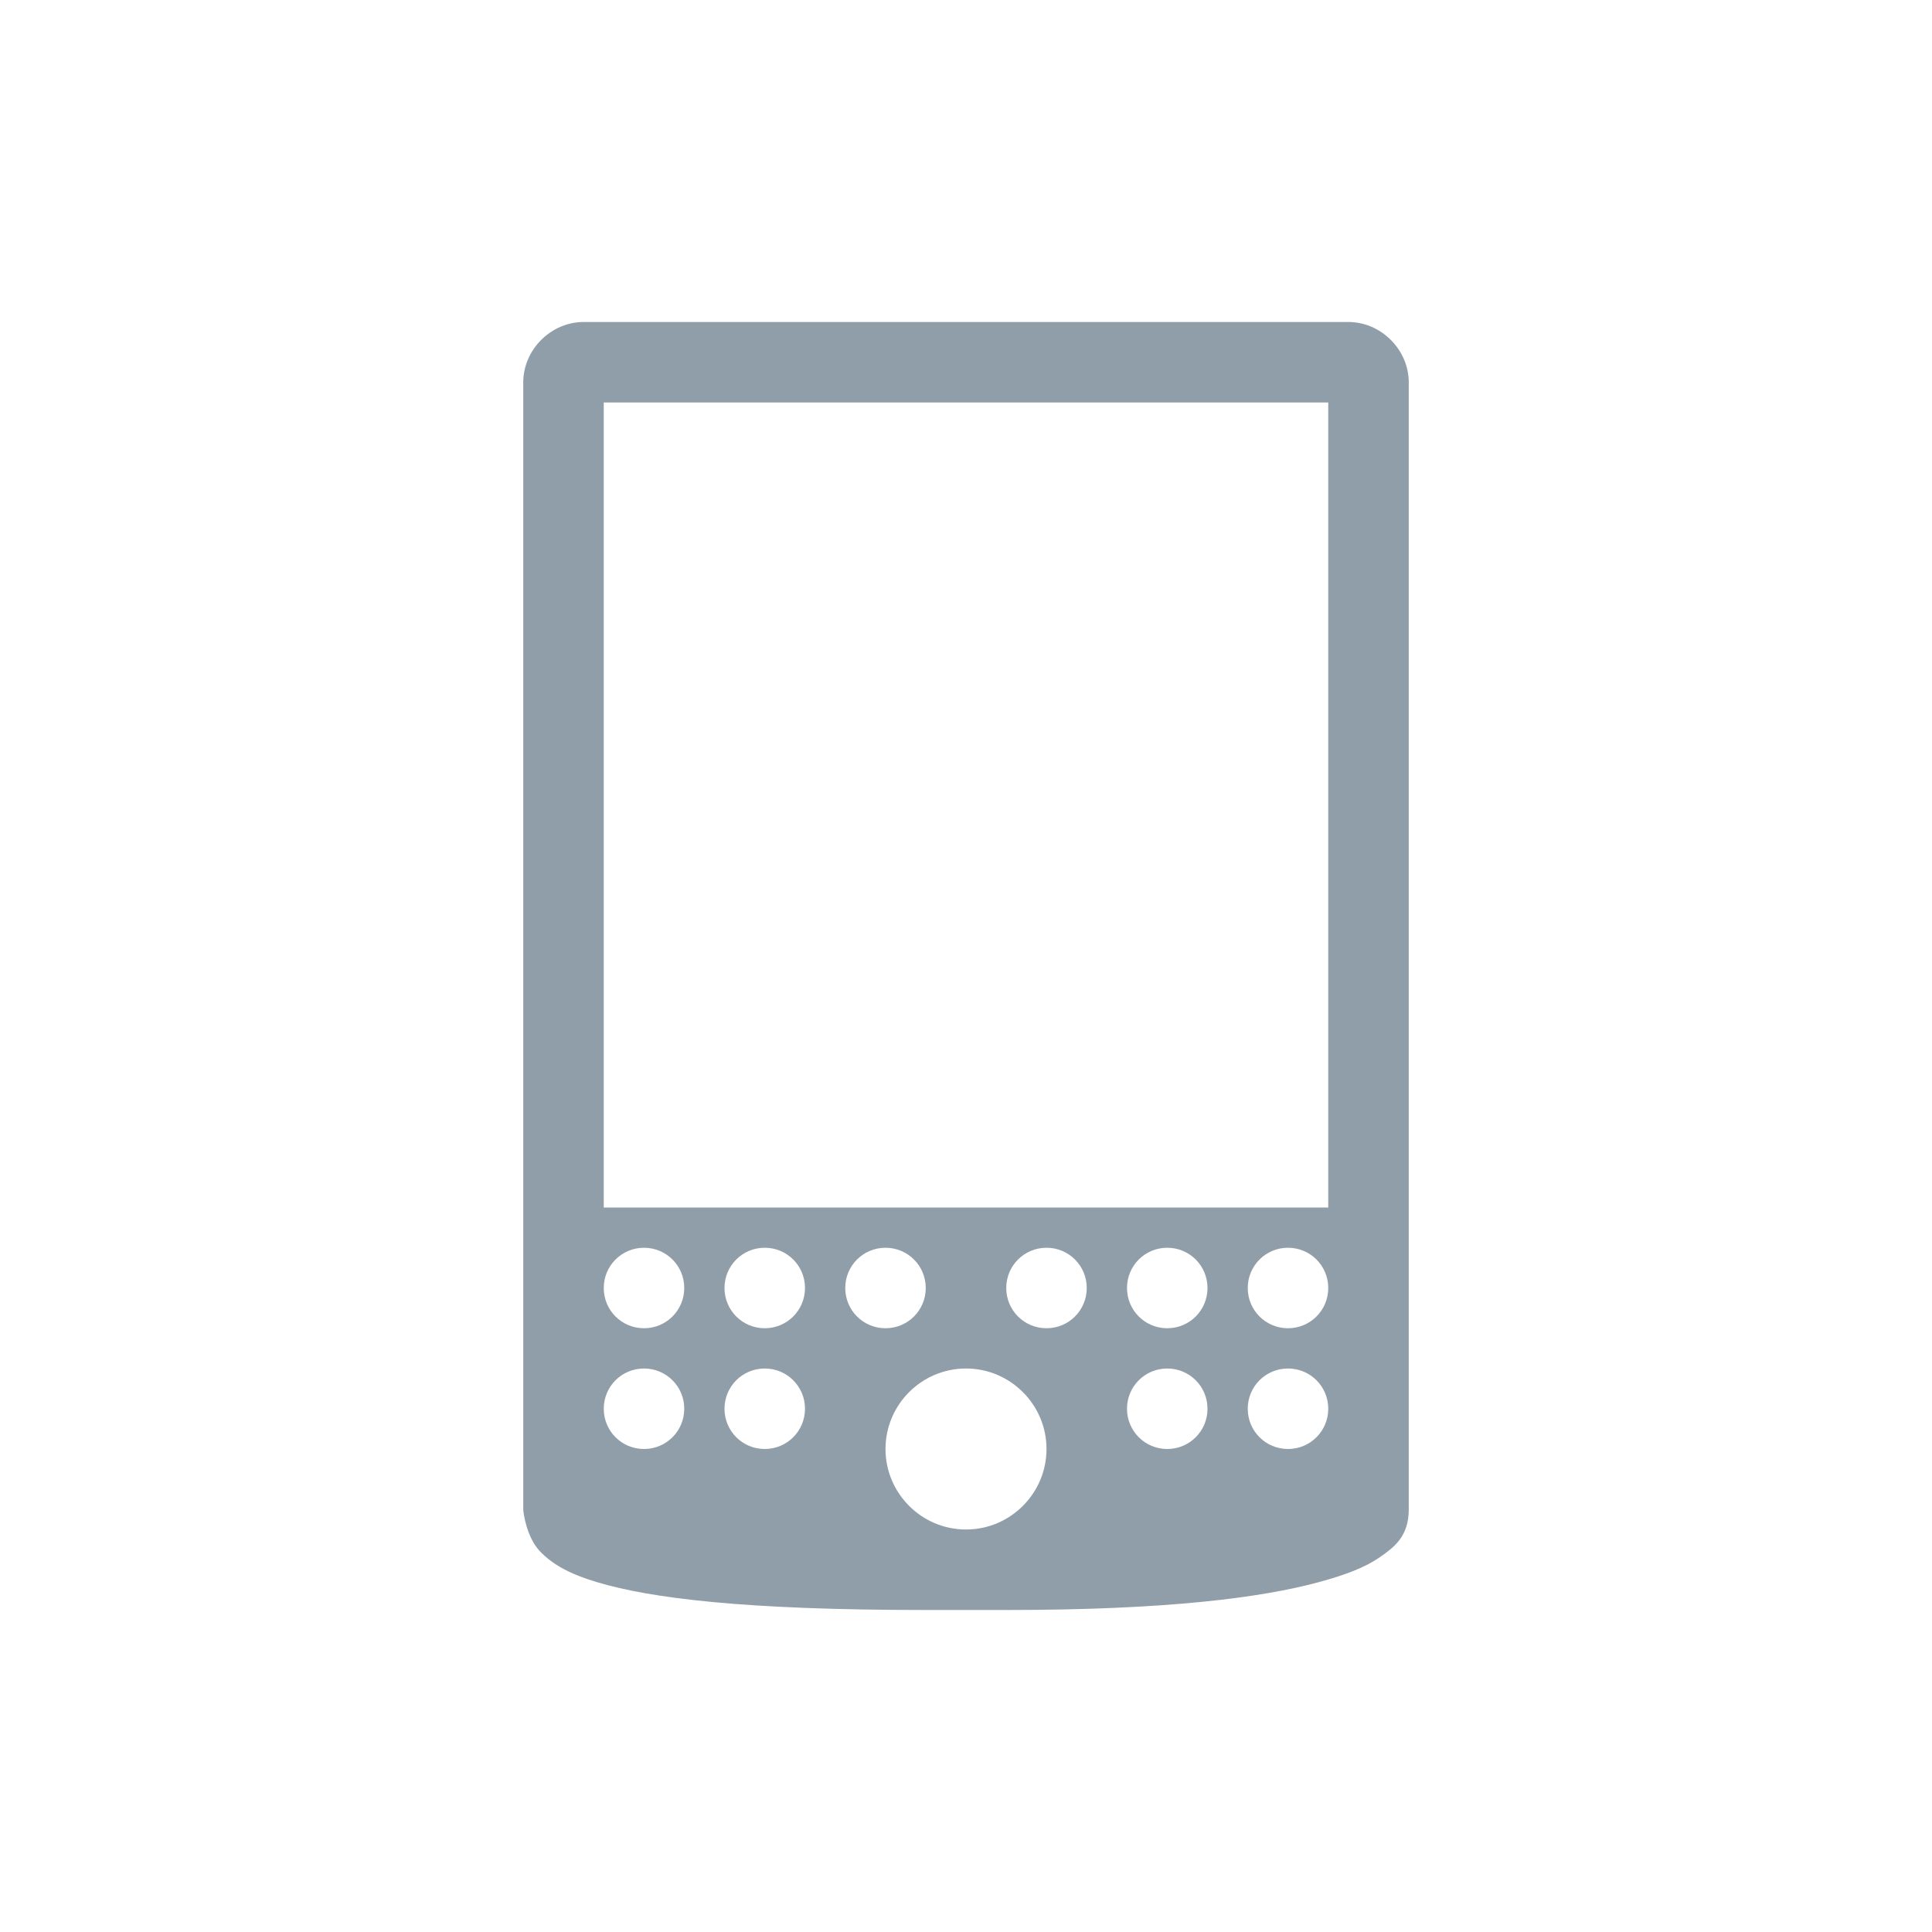
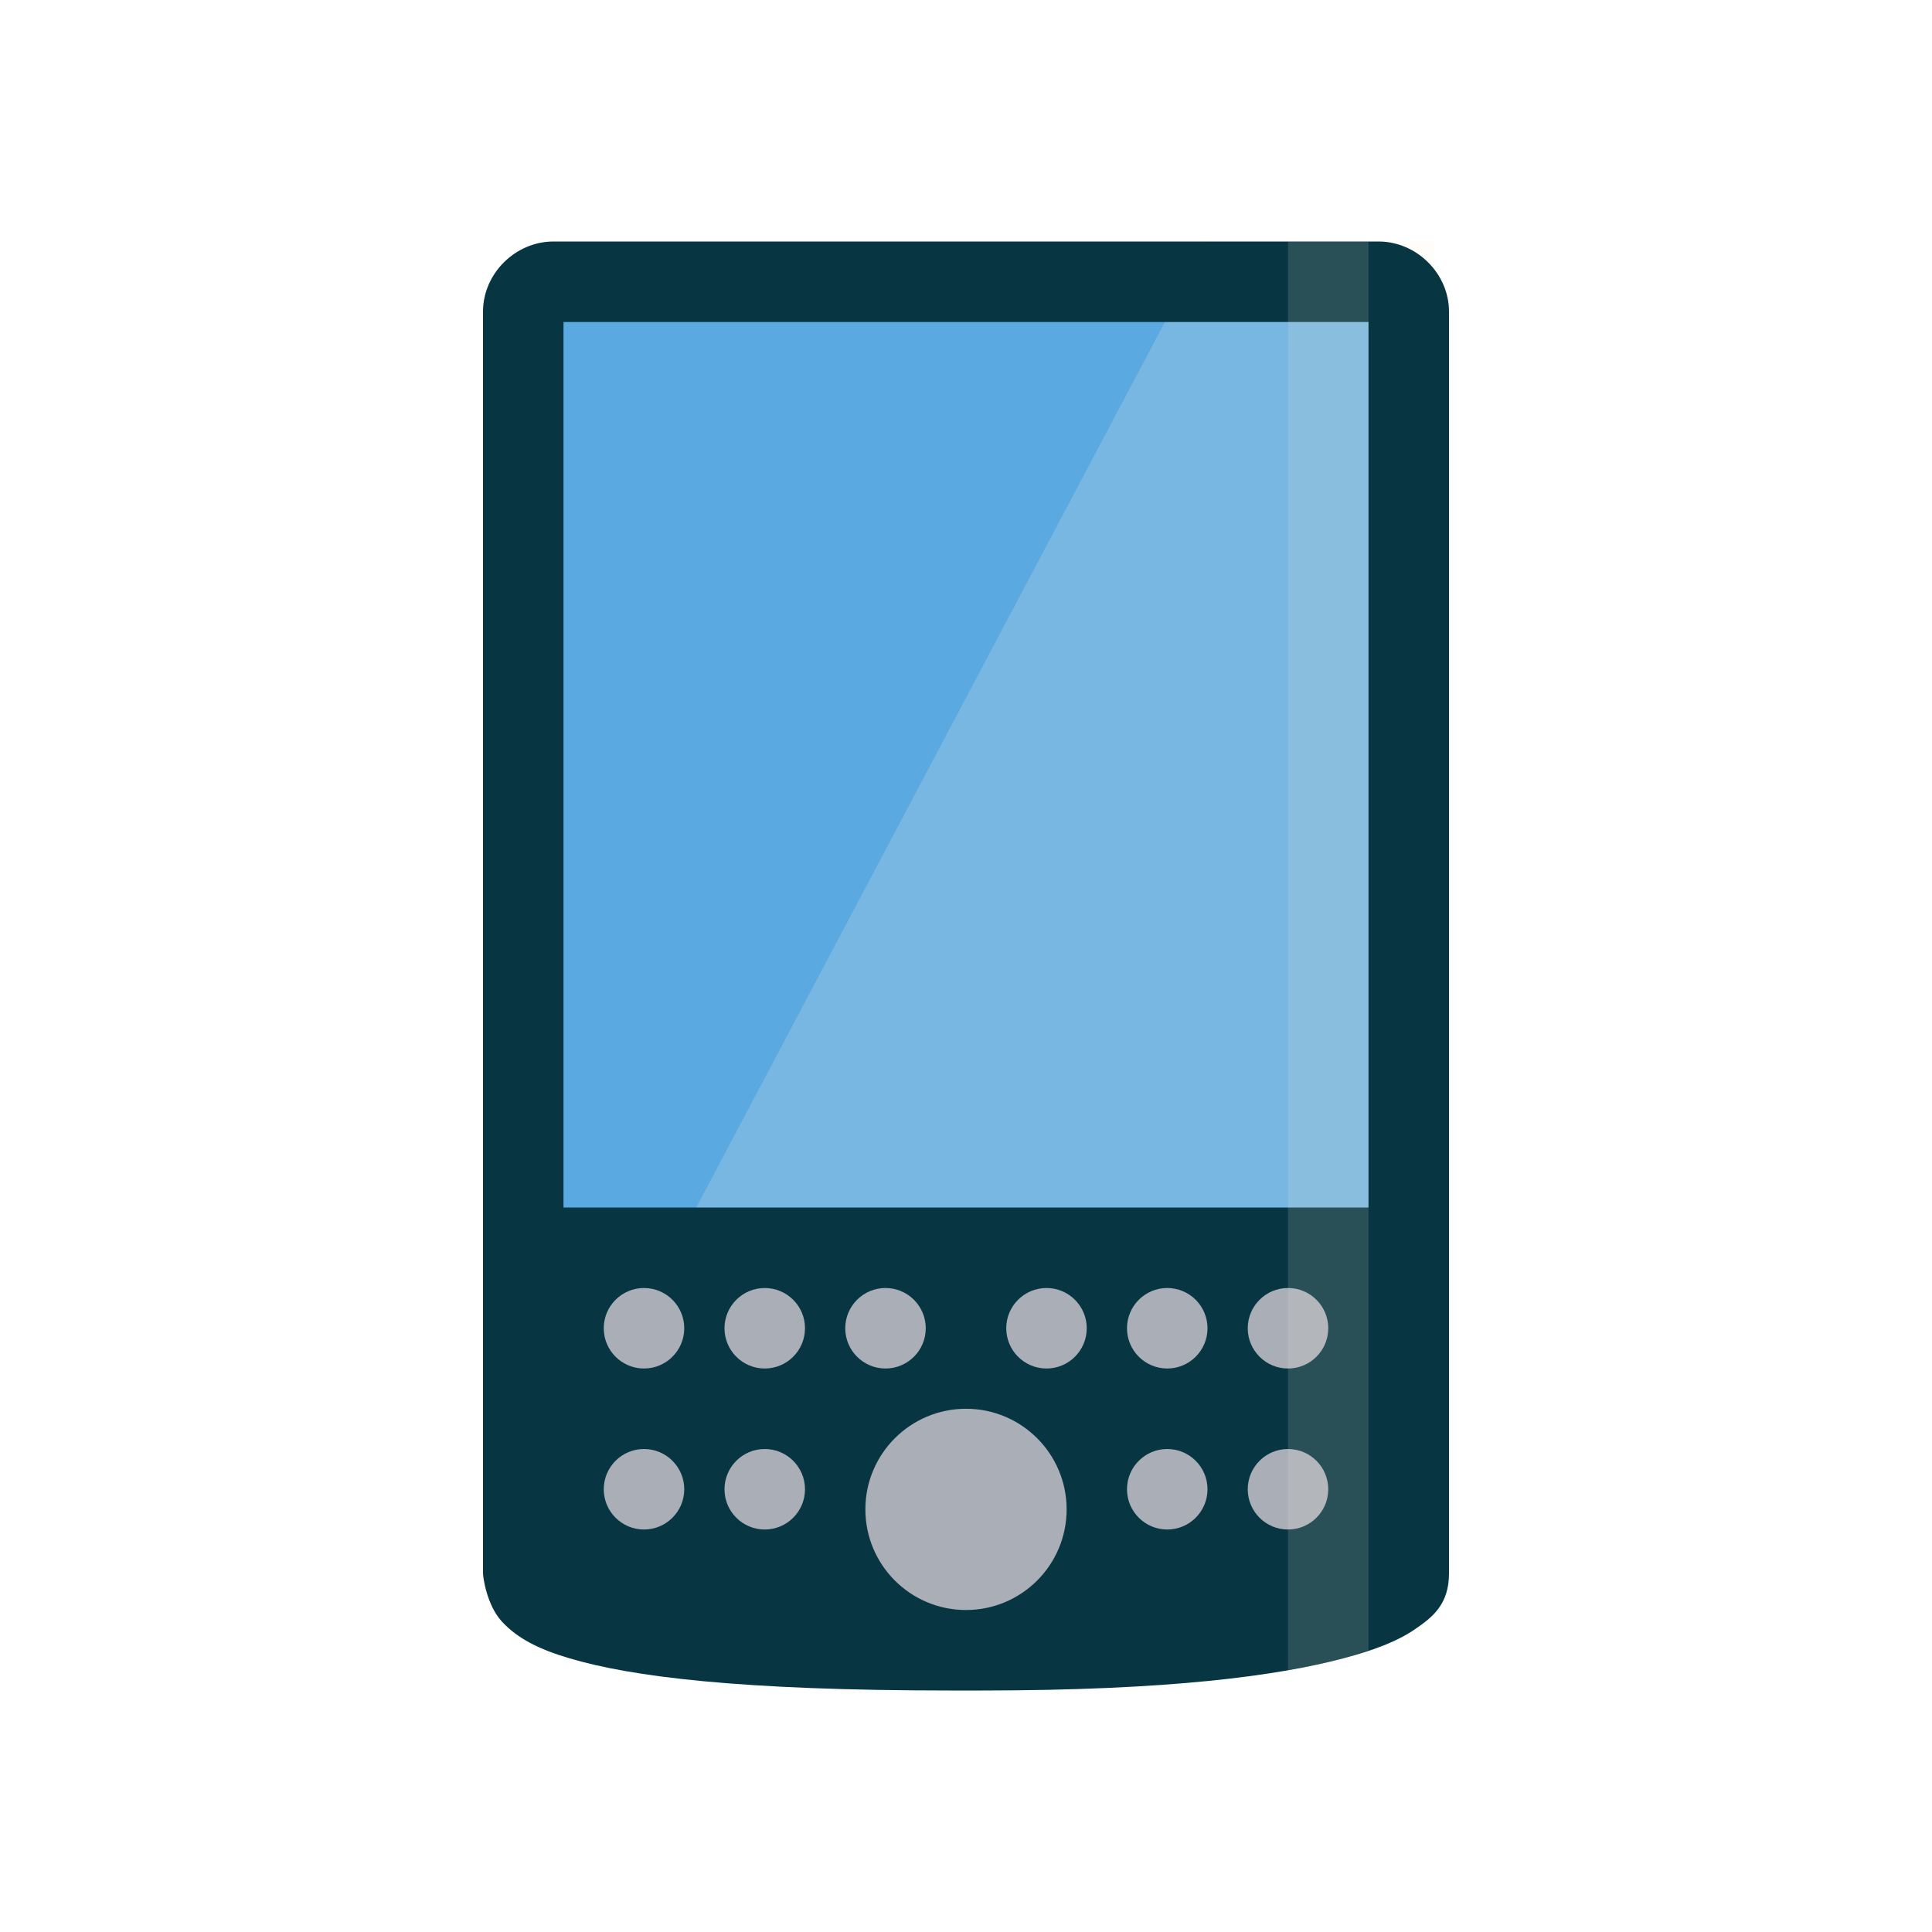
- <svg xmlns="http://www.w3.org/2000/svg" width="24" height="24" viewBox="0 0 24 24" id="svg3087" version="1.1">
-   <defs id="defs3093" />
-   <path style="fill:#909ea9" d="M 7.25 4 C 6.844 4 6.5 4.344 6.5 4.75 L 6.5 18.75 C 6.5 18.785 6.539 19.09 6.703 19.266 C 6.867 19.441 7.094 19.559 7.422 19.656 C 8.082 19.852 9.227 20 11.5 20 L 12.5 20 C 14.523 20 15.676 19.844 16.375 19.656 C 16.723 19.562 16.961 19.469 17.141 19.344 C 17.32 19.219 17.5 19.086 17.5 18.75 L 17.5 4.75 C 17.5 4.344 17.156 4 16.75 4 Z M 7.5 5 L 16.5 5 L 16.5 15 L 7.5 15 Z M 8 15.5 C 8.277 15.5 8.5 15.723 8.5 16 C 8.5 16.277 8.277 16.5 8 16.5 C 7.723 16.5 7.5 16.277 7.5 16 C 7.5 15.723 7.723 15.5 8 15.5 Z M 9.5 15.5 C 9.777 15.5 10 15.723 10 16 C 10 16.277 9.777 16.5 9.5 16.5 C 9.223 16.5 9 16.277 9 16 C 9 15.723 9.223 15.5 9.5 15.5 Z M 11 15.5 C 11.277 15.5 11.5 15.723 11.5 16 C 11.5 16.277 11.277 16.5 11 16.5 C 10.723 16.5 10.5 16.277 10.5 16 C 10.5 15.723 10.723 15.5 11 15.5 Z M 13 15.5 C 13.277 15.5 13.5 15.723 13.5 16 C 13.5 16.277 13.277 16.5 13 16.5 C 12.723 16.5 12.5 16.277 12.5 16 C 12.5 15.723 12.723 15.5 13 15.5 Z M 14.5 15.5 C 14.777 15.5 15 15.723 15 16 C 15 16.277 14.777 16.5 14.5 16.5 C 14.223 16.5 14 16.277 14 16 C 14 15.723 14.223 15.5 14.5 15.5 Z M 16 15.5 C 16.277 15.5 16.5 15.723 16.5 16 C 16.5 16.277 16.277 16.5 16 16.5 C 15.723 16.5 15.5 16.277 15.5 16 C 15.5 15.723 15.723 15.5 16 15.5 Z M 8 17 C 8.277 17 8.5 17.223 8.5 17.5 C 8.5 17.777 8.277 18 8 18 C 7.723 18 7.5 17.777 7.5 17.5 C 7.5 17.223 7.723 17 8 17 Z M 9.5 17 C 9.777 17 10 17.223 10 17.5 C 10 17.777 9.777 18 9.5 18 C 9.223 18 9 17.777 9 17.5 C 9 17.223 9.223 17 9.5 17 Z M 12 17 C 12.551 17 13 17.449 13 18 C 13 18.551 12.551 19 12 19 C 11.449 19 11 18.551 11 18 C 11 17.449 11.449 17 12 17 Z M 14.5 17 C 14.777 17 15 17.223 15 17.5 C 15 17.777 14.777 18 14.5 18 C 14.223 18 14 17.777 14 17.5 C 14 17.223 14.223 17 14.5 17 Z M 16 17 C 16.277 17 16.5 17.223 16.5 17.5 C 16.5 17.777 16.277 18 16 18 C 15.723 18 15.5 17.777 15.5 17.5 C 15.5 17.223 15.723 17 16 17 Z " id="path3089" />
+ <svg xmlns="http://www.w3.org/2000/svg" width="24" height="24" viewBox="0 0 24 24" id="svg3063" version="1.1">
+   <defs id="defs3069" />
+   <rect style="opacity:1;fill:#5aa9e1;fill-opacity:1;fill-rule:nonzero;stroke:none;stroke-width:0.3;stroke-linecap:round;stroke-linejoin:miter;stroke-miterlimit:4;stroke-dasharray:none;stroke-dashoffset:0;stroke-opacity:1" id="rect4166" width="11.636" height="12.8" x="6.182" y="3.564" />
+   <path style="fill:#fdf6e3;fill-opacity:0.188;fill-rule:evenodd;stroke:none;stroke-width:1px;stroke-linecap:butt;stroke-linejoin:miter;stroke-opacity:1" d="m 15,3 -7.073,13.364 9.891,0 0,-13.364 z" id="path4168" />
+   <rect style="opacity:1;fill:#a9aeb7;fill-opacity:1;fill-rule:nonzero;stroke:none;stroke-width:0.3;stroke-linecap:round;stroke-linejoin:miter;stroke-miterlimit:4;stroke-dasharray:none;stroke-dashoffset:0;stroke-opacity:1" id="rect4157" width="11.636" height="4.655" x="6.182" y="15.372" rx="1" ry="1" />
+   <g transform="matrix(0.5818182,0,0,0.5818182,-1.963636,-586.0289)" id="g3038" style="fill:#073642;fill-opacity:1">
+     <path style="color:#000000;line-height:normal;fill:#073642;fill-opacity:1" d="M 5.875,2 C 5.402,2 5,2.398 5,2.871 L 5,18.545 c 0,0.04 0.044,0.393 0.236,0.6 0.192,0.207 0.455,0.342 0.838,0.455 C 6.841,19.827 8.176,20 10.82,20 l 0.359,0 c 2.356,0 3.698,-0.184 4.51,-0.4 0.406,-0.108 0.681,-0.218 0.891,-0.363 C 16.79,19.092 17,18.935 17,18.545 L 17,2.871 C 17,2.398 16.598,2 16.125,2 L 5.875,2 Z M 6,3 16,3 16,14 6,14 6,3 Z M 7,15 A 0.5,0.5 0 0 1 7.5,15.5 0.5,0.5 0 0 1 7,16 0.5,0.5 0 0 1 6.5,15.5 0.5,0.5 0 0 1 7,15 Z m 1.5,0 A 0.5,0.5 0 0 1 9,15.5 0.5,0.5 0 0 1 8.5,16 0.5,0.5 0 0 1 8,15.5 0.5,0.5 0 0 1 8.5,15 Z M 10,15 A 0.5,0.5 0 0 1 10.5,15.5 0.5,0.5 0 0 1 10,16 0.5,0.5 0 0 1 9.5,15.5 0.5,0.5 0 0 1 10,15 Z m 2,0 A 0.5,0.5 0 0 1 12.5,15.5 0.5,0.5 0 0 1 12,16 0.5,0.5 0 0 1 11.5,15.5 0.5,0.5 0 0 1 12,15 Z m 1.5,0 A 0.5,0.5 0 0 1 14,15.5 0.5,0.5 0 0 1 13.5,16 0.5,0.5 0 0 1 13,15.5 0.5,0.5 0 0 1 13.5,15 Z M 15,15 A 0.5,0.5 0 0 1 15.5,15.5 0.5,0.5 0 0 1 15,16 0.5,0.5 0 0 1 14.5,15.5 0.5,0.5 0 0 1 15,15 Z m -4,1.5 A 1.25,1.25 0 0 1 12.25,17.75 1.25,1.25 0 0 1 11,19 1.25,1.25 0 0 1 9.75,17.75 1.25,1.25 0 0 1 11,16.5 Z M 7,17 A 0.5,0.5 0 0 1 7.5,17.5 0.5,0.5 0 0 1 7,18 0.5,0.5 0 0 1 6.5,17.5 0.5,0.5 0 0 1 7,17 Z m 1.5,0 A 0.5,0.5 0 0 1 9,17.5 0.5,0.5 0 0 1 8.5,18 0.5,0.5 0 0 1 8,17.5 0.5,0.5 0 0 1 8.5,17 Z m 5,0 A 0.5,0.5 0 0 1 14,17.5 0.5,0.5 0 0 1 13.5,18 0.5,0.5 0 0 1 13,17.5 0.5,0.5 0 0 1 13.5,17 Z M 15,17 A 0.5,0.5 0 0 1 15.5,17.5 0.5,0.5 0 0 1 15,18 0.5,0.5 0 0 1 14.5,17.5 0.5,0.5 0 0 1 15,17 Z" transform="matrix(1.71875,0,0,1.71875,5.09375,1008.956)" id="path3040" />
+   </g>
+   <path style="fill:#eee8d5;fill-opacity:0.149;stroke:none" d="m 16,20.748 c 0.264,-0.046 0.494,-0.096 0.689,-0.148 0.121,-0.032 0.211,-0.066 0.311,-0.1 l 0,-17.5 -1,0 z" id="rect3767-3" />
+   <g style="fill:#073642;fill-opacity:1" id="g4204" transform="matrix(0.5818182,0,0,0.5818182,-2.963636,-585.0289)" />
+   <g style="fill:#073642;fill-opacity:1" id="g4163" transform="matrix(0.5818182,0,0,0.5818182,-2.963636,-585.0289)" />
</svg>
